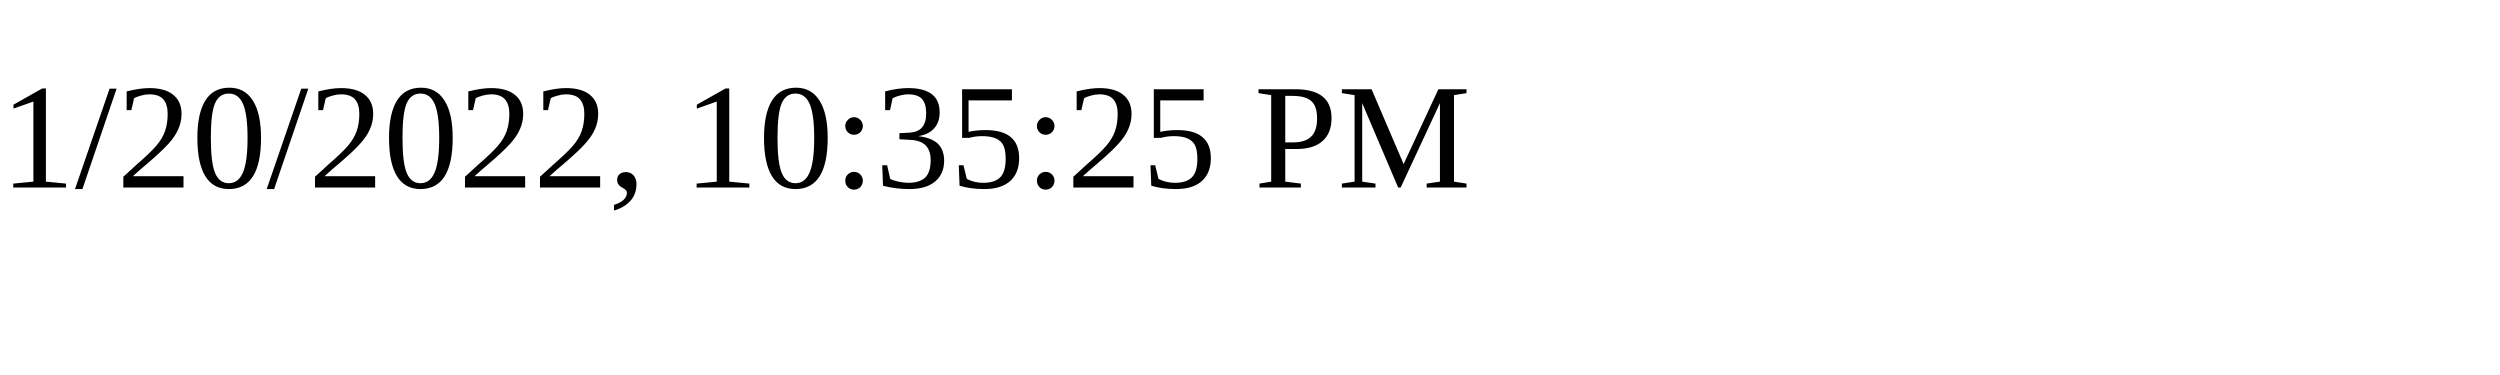
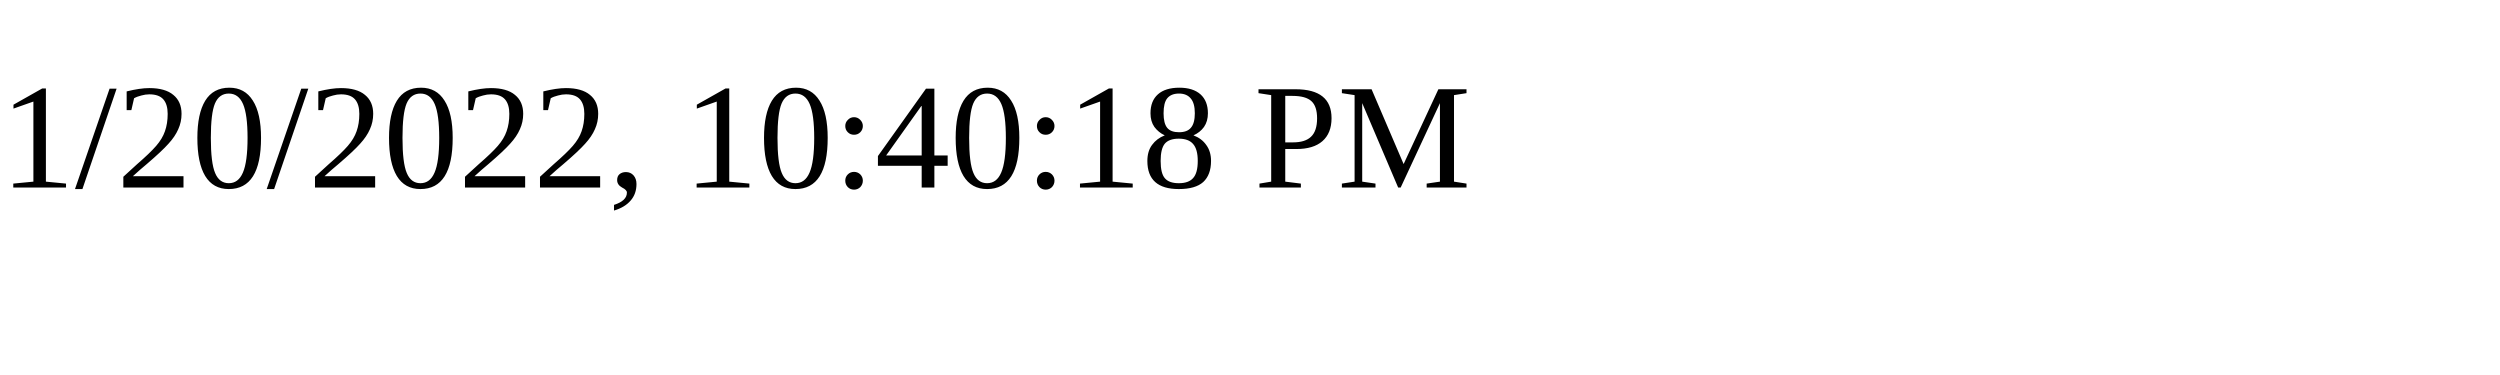
<svg xmlns="http://www.w3.org/2000/svg" height="30" width="200">
-   <text x="0" y="15">1/20/2022, 10:35:25 PM</text>
+   <text x="0" y="15">1/20/2022, 10:40:18 PM</text>
</svg>
